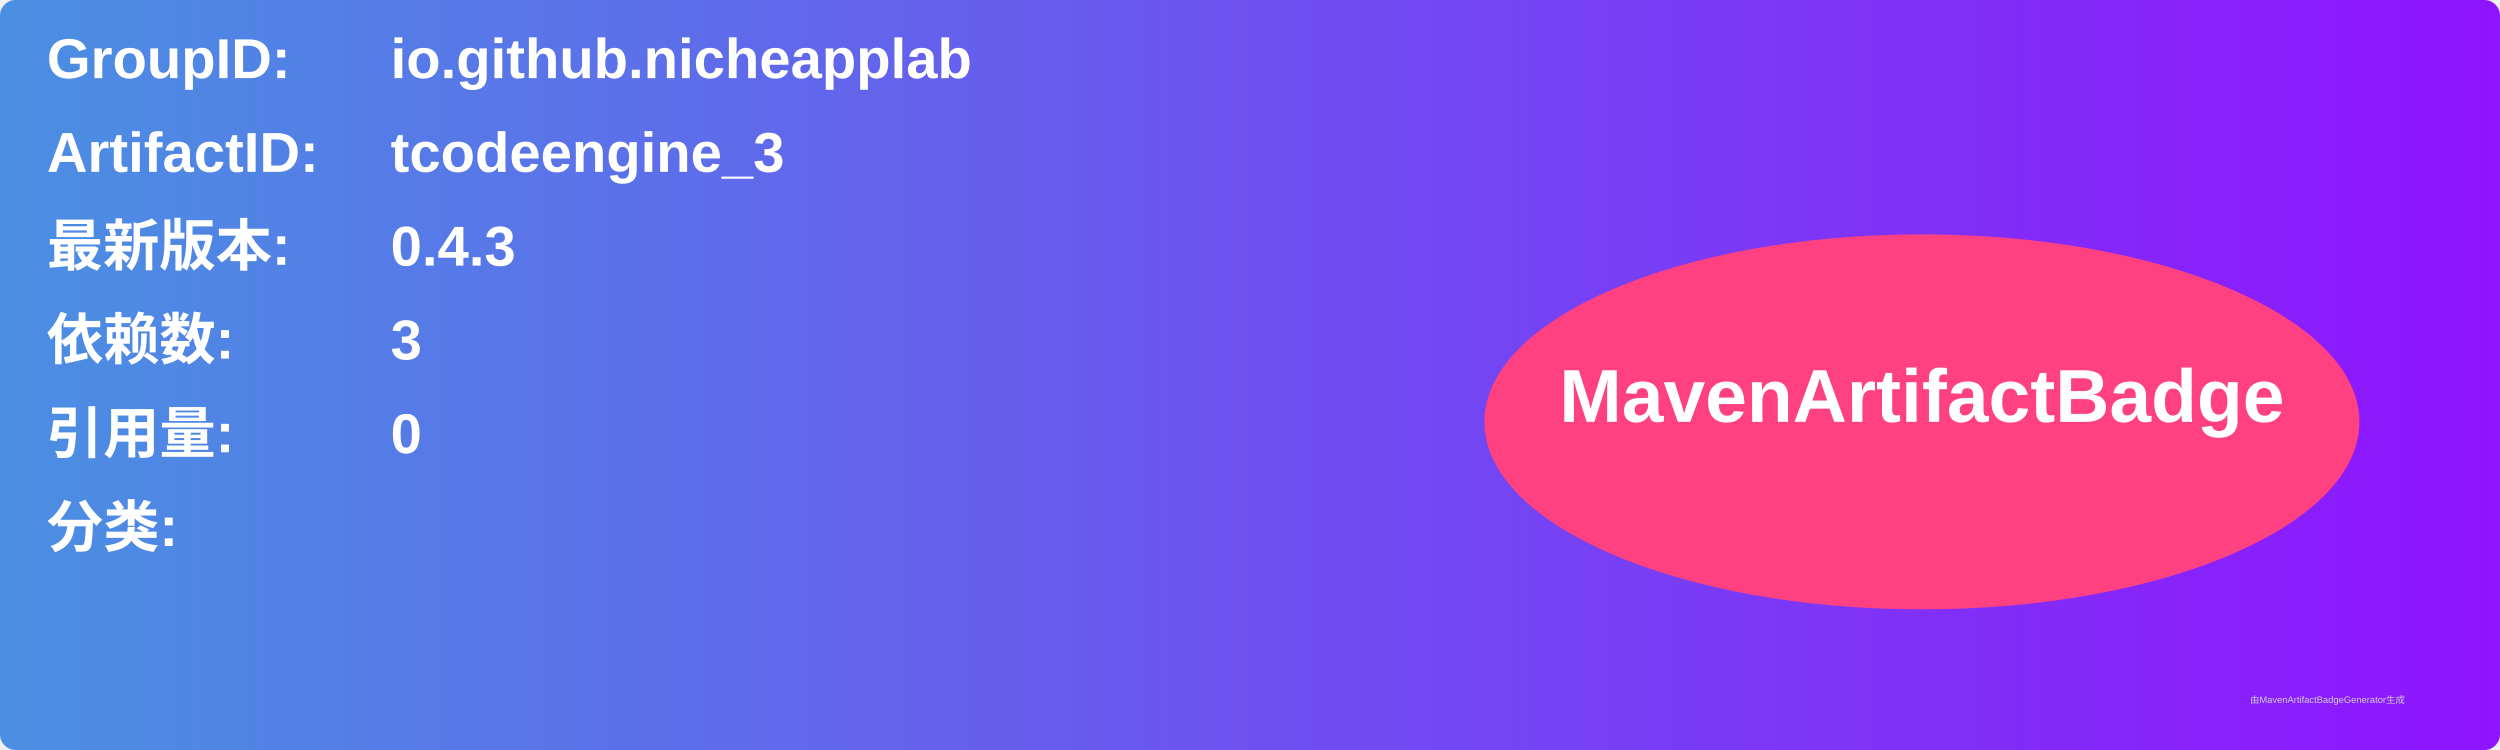
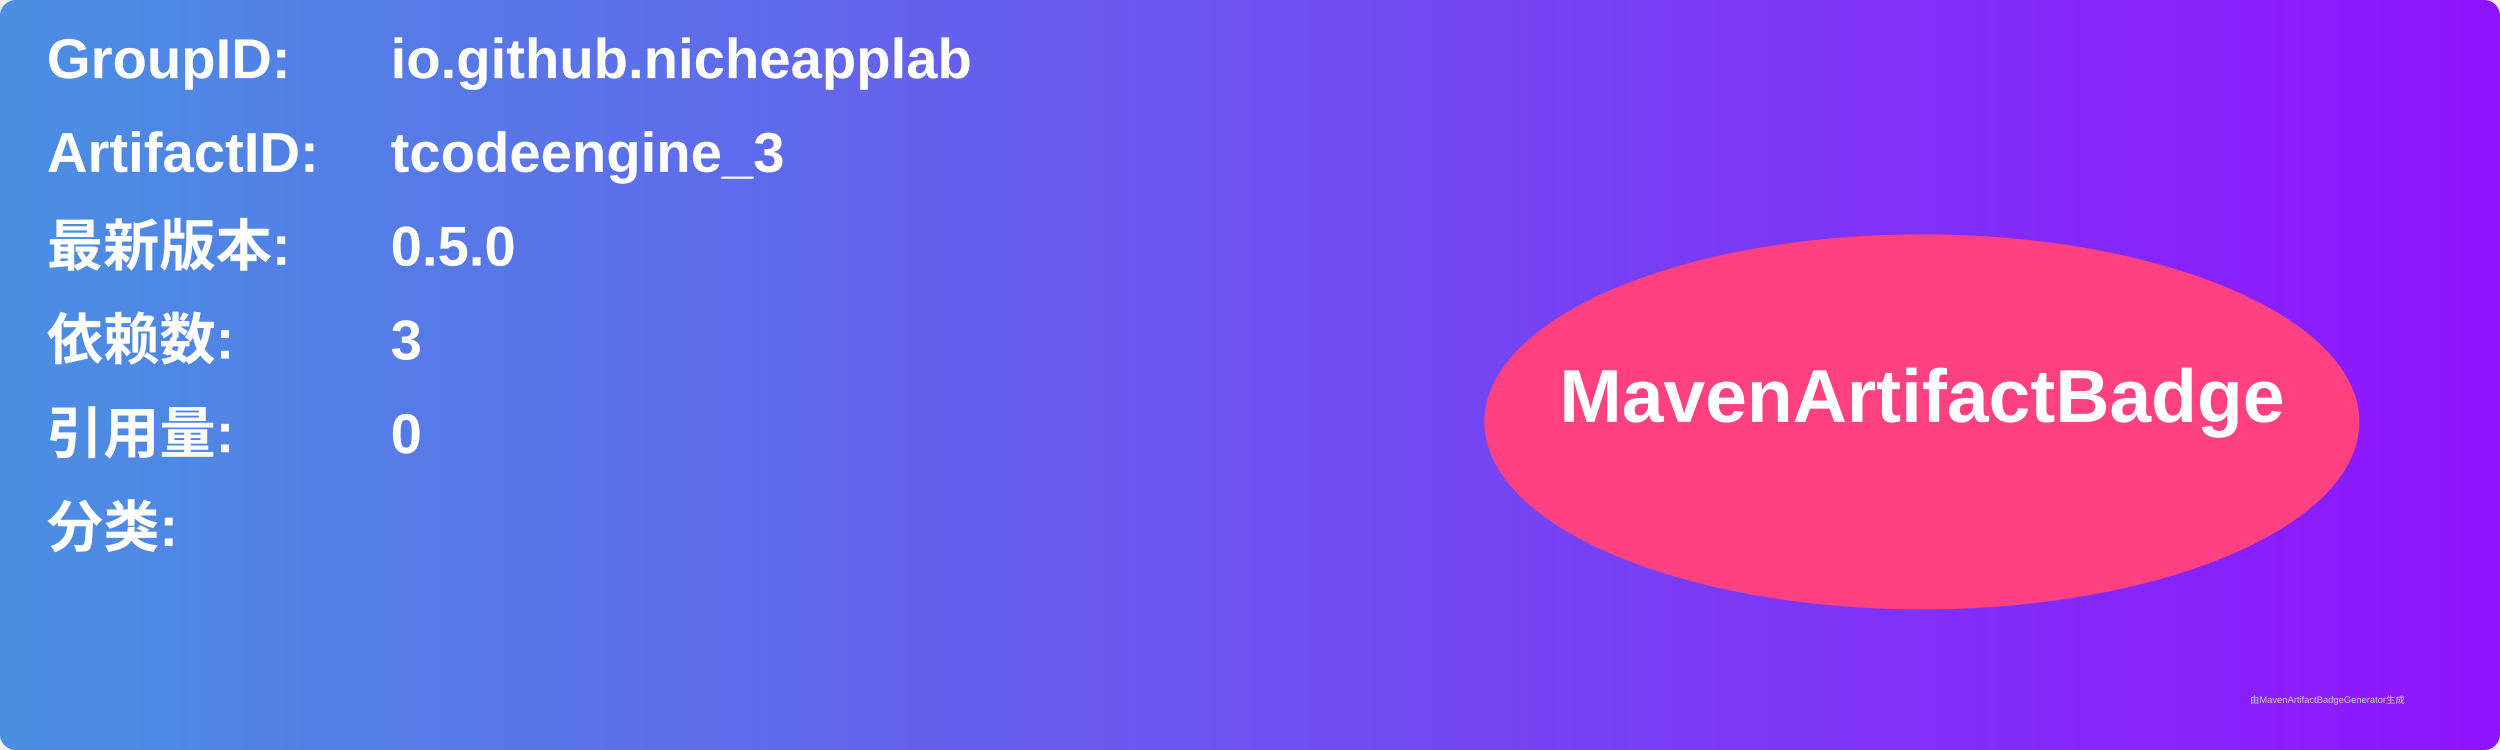
<svg xmlns="http://www.w3.org/2000/svg" width="800" height="240" viewBox="0 0 800 240">
  <linearGradient id="grad" x1="0%" y1="0%" x2="100%" y2="0%">
    <stop offset="0%" stop-color="#4a90e2" />
    <stop offset="100%" stop-color="#9013fe" />
  </linearGradient>
  <rect width="100%" height="100%" rx="5" ry="5" fill="url(#grad)" />
  <g transform="translate(15, 15)">
    <text x="0" y="10" font-family="Arial" font-size="18" fill="white" font-weight="bold" width="260">GroupID:</text>
    <text x="110" y="10" font-family="Arial" font-size="18" fill="white" font-weight="bold" width="460">io.github.nicheapplab</text>
    <text x="0" y="40" font-family="Arial" font-size="18" fill="white" font-weight="bold" width="260">ArtifactID:</text>
    <text x="110" y="40" font-family="Arial" font-size="18" fill="white" font-weight="bold" width="460">tcodeengine_3</text>
    <text x="0" y="70" font-family="Arial" font-size="18" fill="white" font-weight="bold">最新版本:</text>
    <text x="110" y="70" font-family="Arial" font-size="18" fill="white" font-weight="bold">
-       <tspan font-weight="bold">0.4.3</tspan>
+       <tspan font-weight="bold">0.5.0</tspan>
    </text>
    <text x="0" y="100" font-family="Arial" font-size="18" fill="white" font-weight="bold">依赖数: </text>
    <text x="110" y="100" font-family="Arial" font-size="18" fill="white">
      <tspan font-weight="bold">3</tspan>
    </text>
    <text x="0" y="130" font-family="Arial" font-size="18" fill="white" font-weight="bold">引用量: </text>
    <text x="110" y="130" font-family="Arial" font-size="18" fill="white">
      <tspan font-weight="bold">0</tspan>
    </text>
    <text x="0" y="160" font-family="Arial" font-size="18" fill="white" font-weight="bold">分类:</text>
    <text x="10" y="190" font-family="Arial" font-size="10" fill="white">
      <tspan font-weight="bold" />
    </text>
    <ellipse cx="600" cy="120" rx="140" ry="60" fill="#ff4081" />
    <text x="600" y="120" text-anchor="middle" font-family="Arial" font-size="24" fill="white" font-weight="bold">MavenArtifactBadge</text>
  </g>
  <text x="720" y="225" font-family="Arial" font-size="3" fill="#d0d0d0">由MavenArtifactBadgeGenerator生成</text>
</svg>
